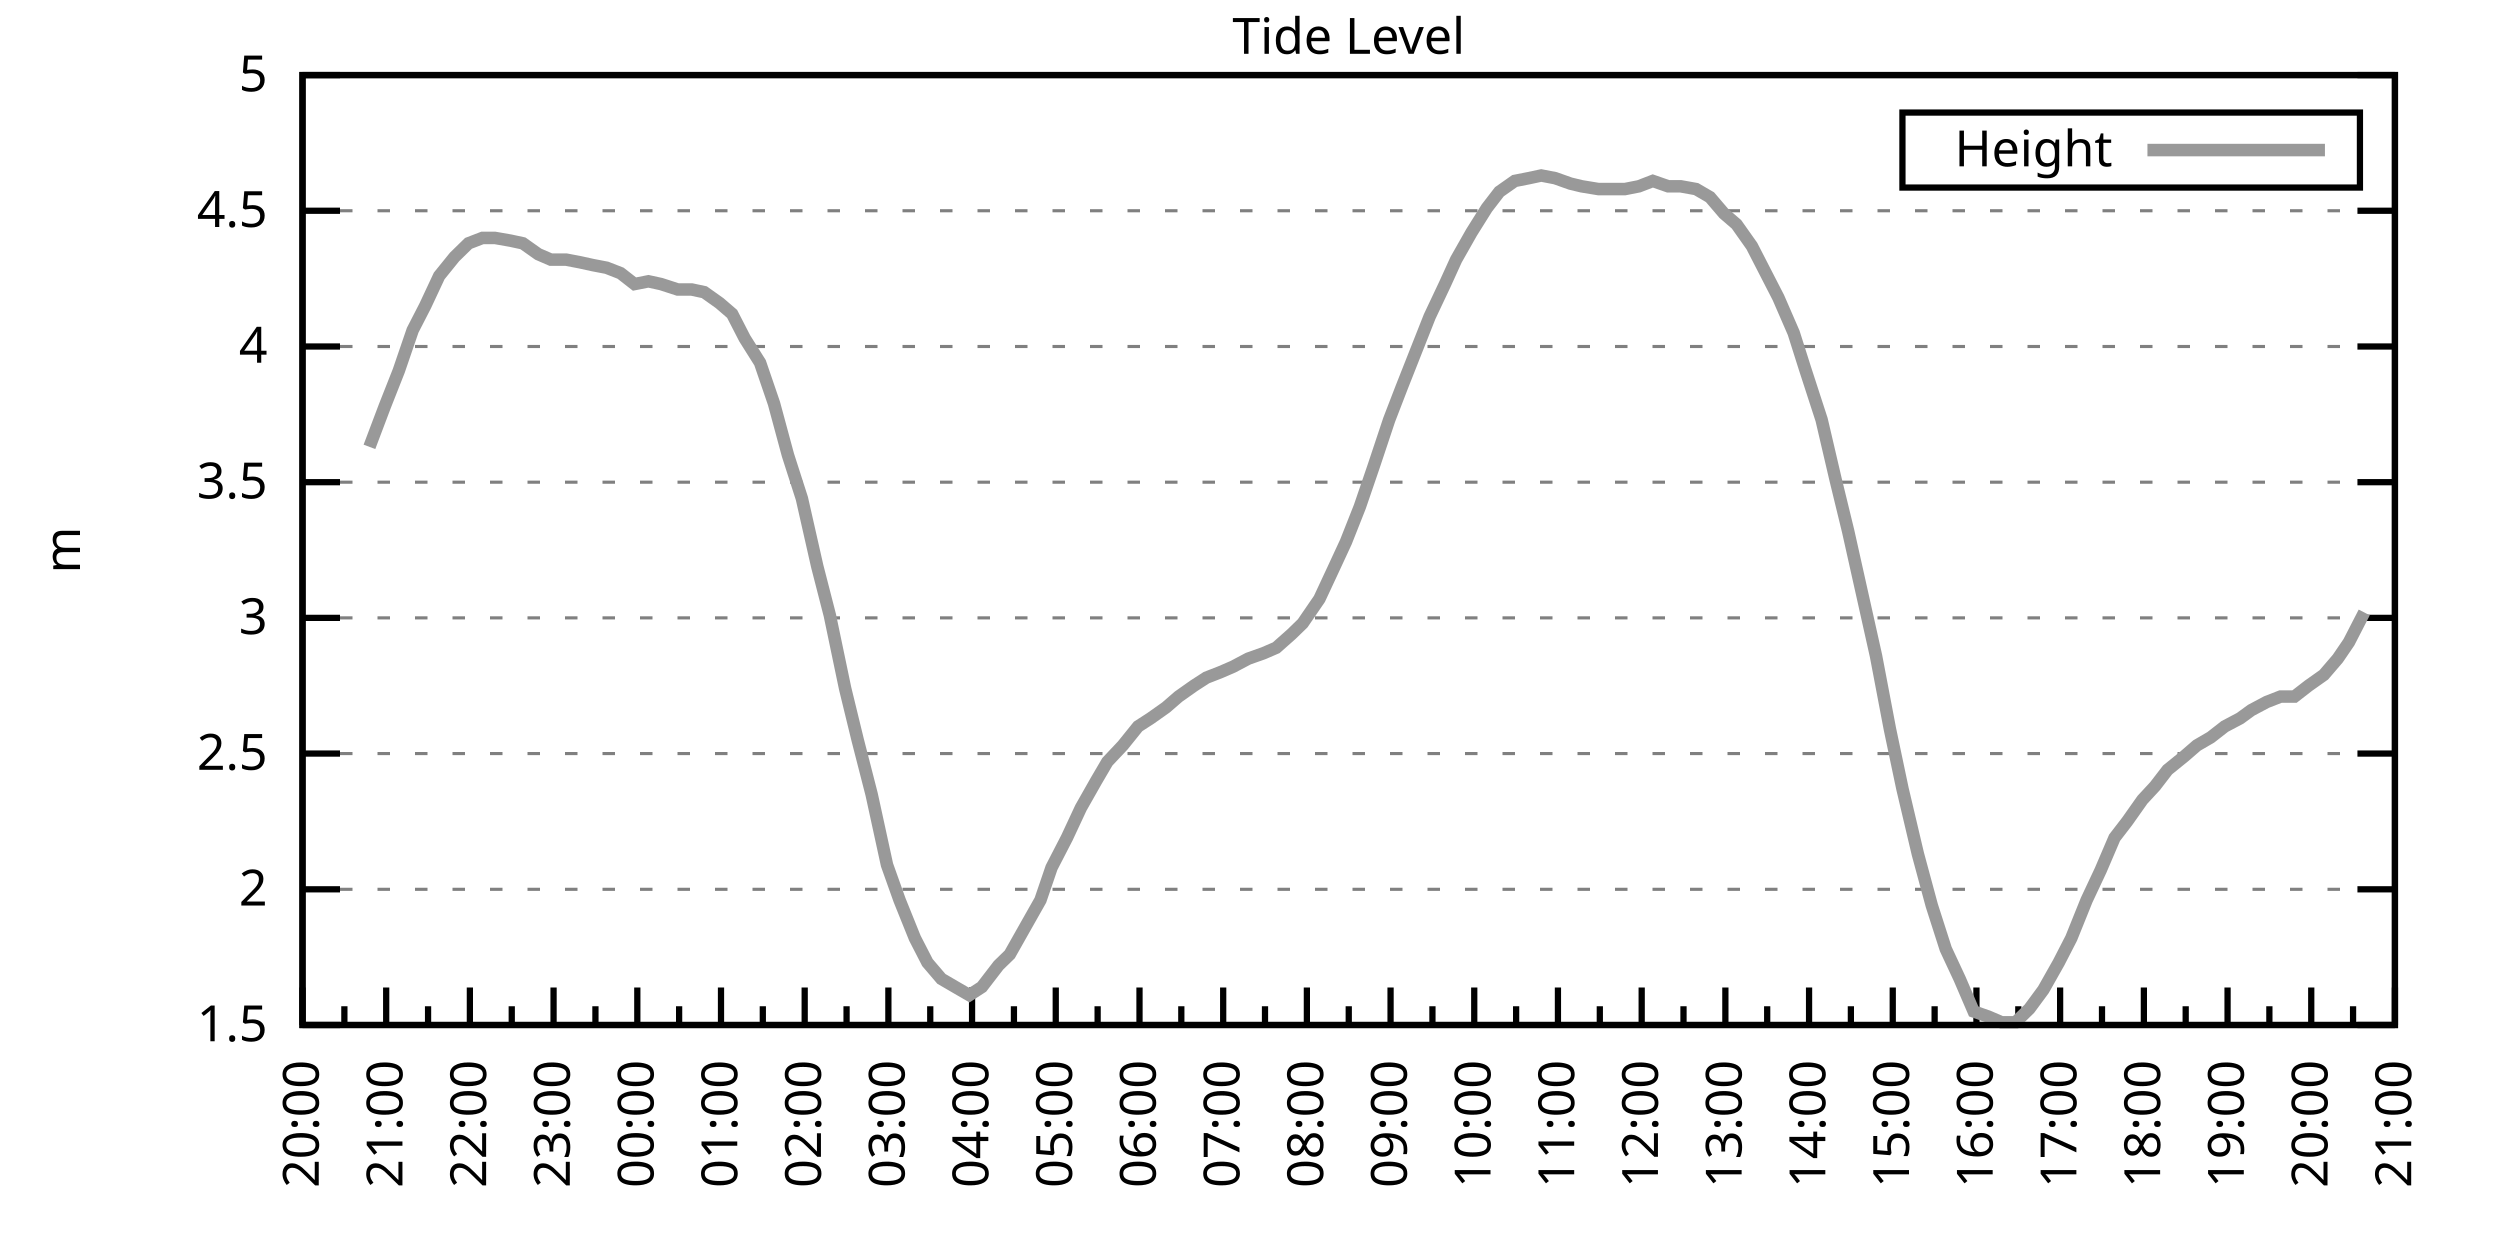
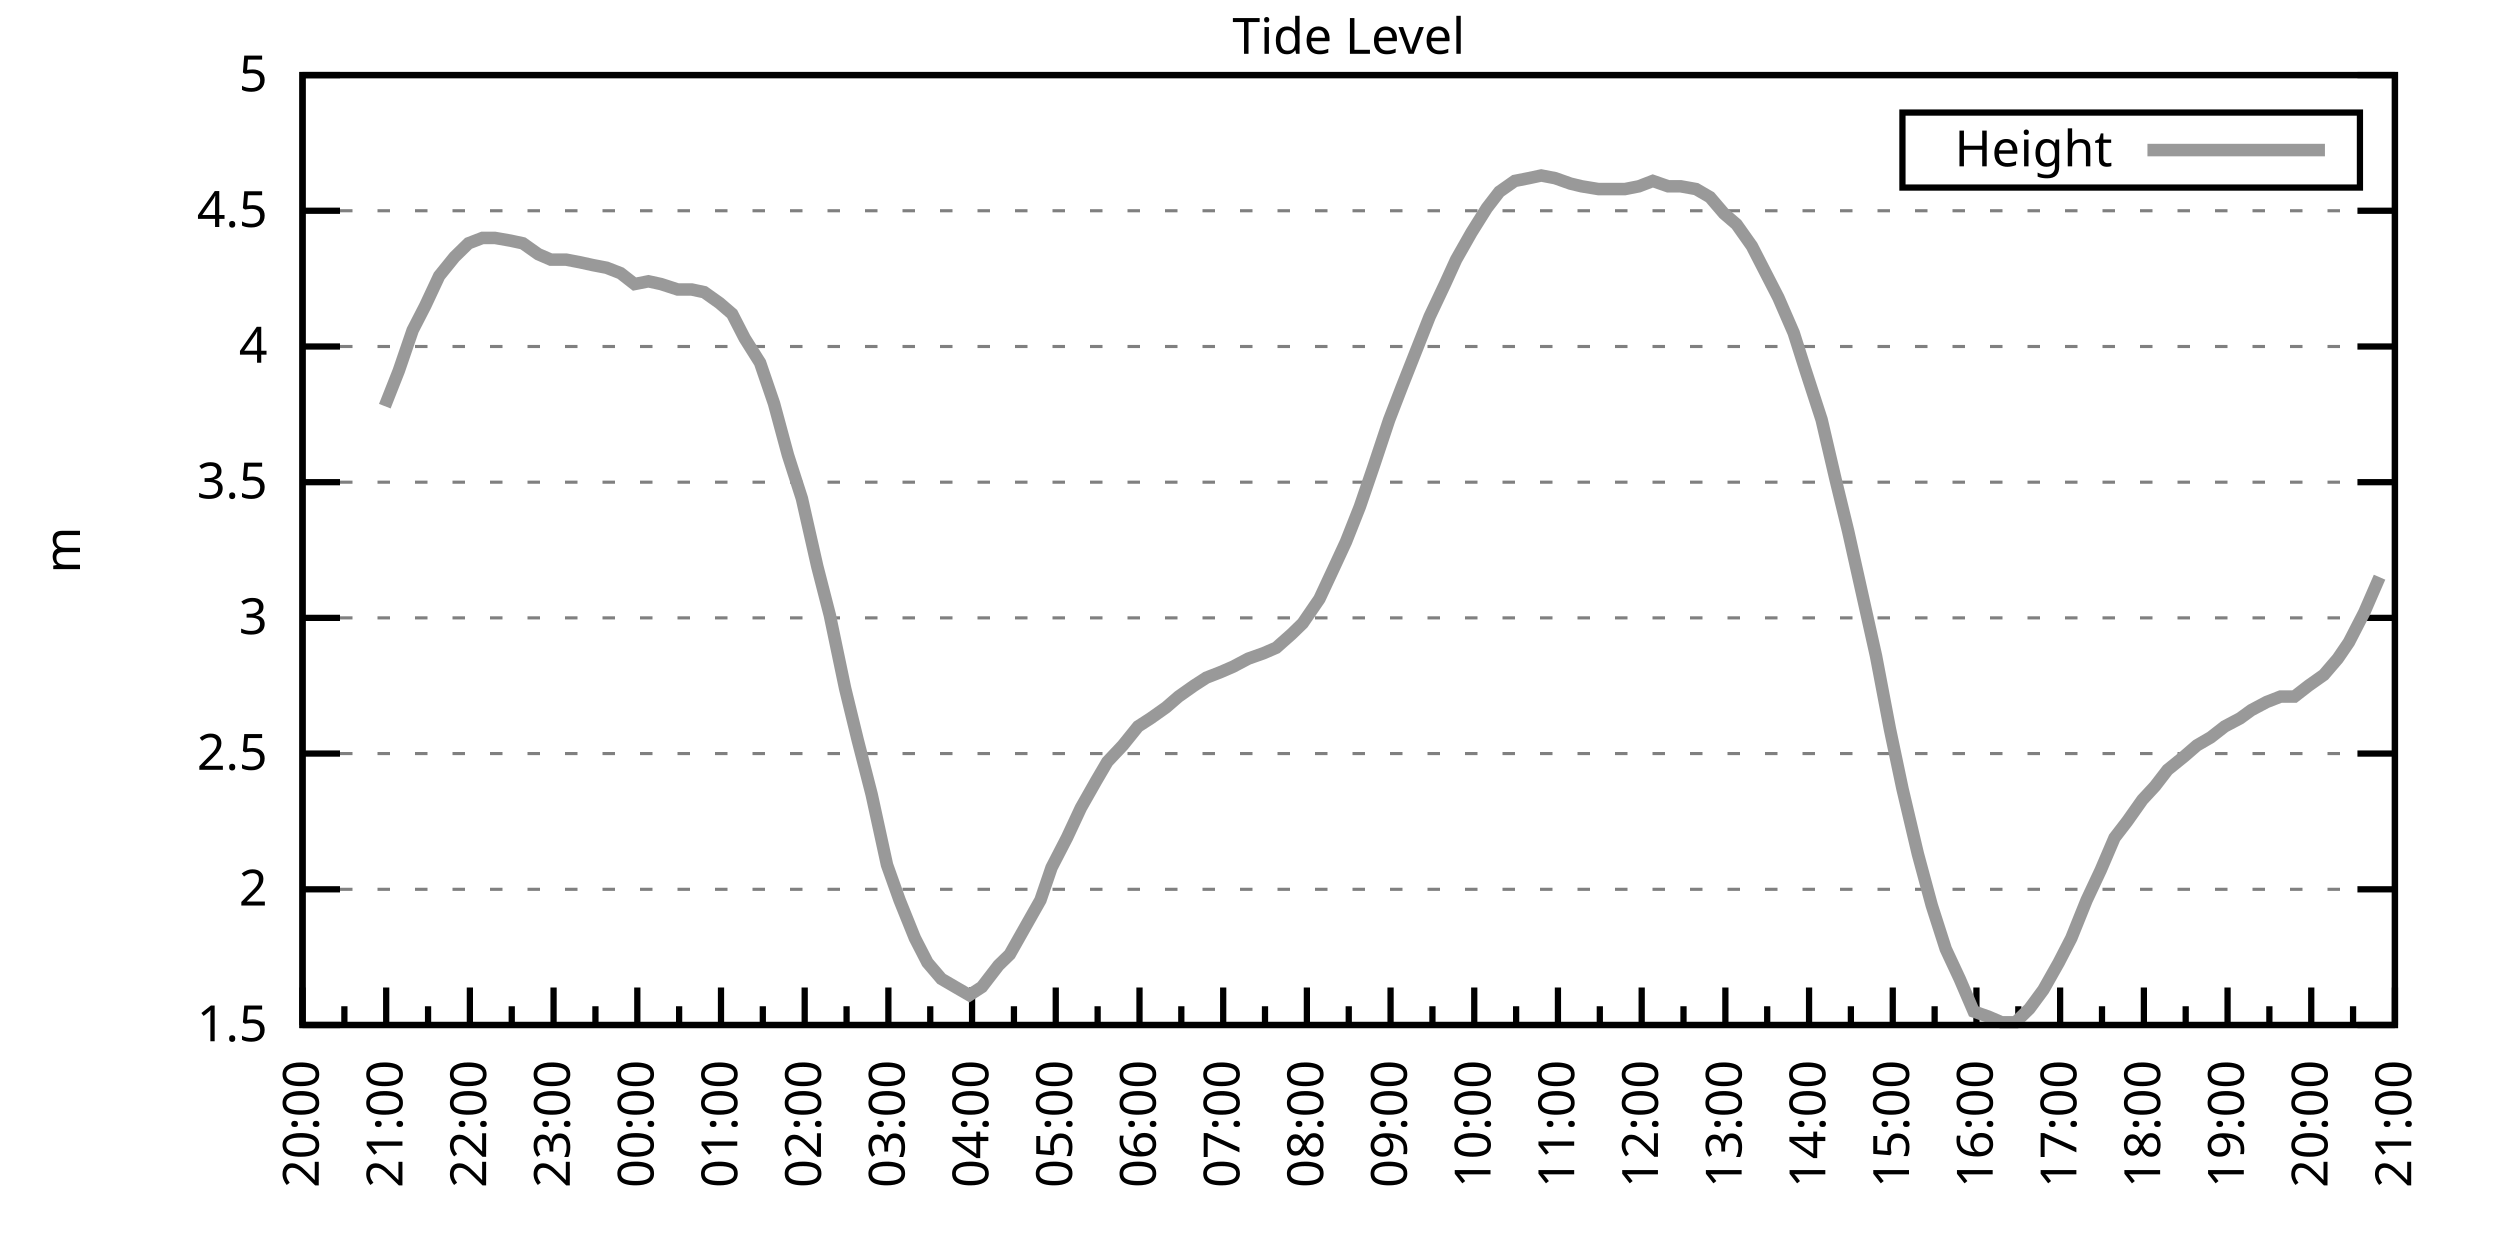
<svg xmlns="http://www.w3.org/2000/svg" xmlns:xlink="http://www.w3.org/1999/xlink" width="400" height="200" viewBox="0 0 400 200">
  <g id="gnuplot_canvas">
    <rect x="0" y="0" width="400" height="200" fill="none" />
    <defs>
      <circle id="gpDot" r="0.5" stroke-width="0.5" stroke="currentColor" />
      <path id="gpPt0" stroke-width="0.333" stroke="currentColor" d="M-1,0 h2 M0,-1 v2" />
      <path id="gpPt1" stroke-width="0.333" stroke="currentColor" d="M-1,-1 L1,1 M1,-1 L-1,1" />
      <path id="gpPt2" stroke-width="0.333" stroke="currentColor" d="M-1,0 L1,0 M0,-1 L0,1 M-1,-1 L1,1 M-1,1 L1,-1" />
      <rect id="gpPt3" stroke-width="0.333" stroke="currentColor" x="-1" y="-1" width="2" height="2" />
      <rect id="gpPt4" stroke-width="0.333" stroke="currentColor" fill="currentColor" x="-1" y="-1" width="2" height="2" />
      <circle id="gpPt5" stroke-width="0.333" stroke="currentColor" cx="0" cy="0" r="1" />
      <use xlink:href="#gpPt5" id="gpPt6" fill="currentColor" stroke="none" />
      <path id="gpPt7" stroke-width="0.333" stroke="currentColor" d="M0,-1.33 L-1.33,0.67 L1.33,0.67 z" />
      <use xlink:href="#gpPt7" id="gpPt8" fill="currentColor" stroke="none" />
      <use xlink:href="#gpPt7" id="gpPt9" stroke="currentColor" transform="rotate(180)" />
      <use xlink:href="#gpPt9" id="gpPt10" fill="currentColor" stroke="none" />
      <use xlink:href="#gpPt3" id="gpPt11" stroke="currentColor" transform="rotate(45)" />
      <use xlink:href="#gpPt11" id="gpPt12" fill="currentColor" stroke="none" />
      <path id="gpPt13" stroke-width="0.333" stroke="currentColor" d="M0,1.330 L1.265,0.411 L0.782,-1.067 L-0.782,-1.076 L-1.265,0.411 z" />
      <use xlink:href="#gpPt13" id="gpPt14" fill="currentColor" stroke="none" />
      <filter id="textbox" filterUnits="objectBoundingBox" x="0" y="0" height="1" width="1">
        <feFlood flood-color="white" flood-opacity="1" result="bgnd" />
        <feComposite in="SourceGraphic" in2="bgnd" operator="atop" />
      </filter>
      <filter id="greybox" filterUnits="objectBoundingBox" x="0" y="0" height="1" width="1">
        <feFlood flood-color="lightgrey" flood-opacity="1" result="grey" />
        <feComposite in="SourceGraphic" in2="grey" operator="atop" />
      </filter>
    </defs>
    <g fill="none" color="white" stroke="currentColor" stroke-width="1.00" stroke-linecap="butt" stroke-linejoin="miter">
</g>
    <g fill="none" color="black" stroke="currentColor" stroke-width="1.00" stroke-linecap="butt" stroke-linejoin="miter">
      <g stroke="none" shape-rendering="crispEdges">
        <polygon fill="rgb(255, 255, 255)" points="48.40,164.00 383.18,164.00 383.18,12.02 48.40,12.02 " />
      </g>
    </g>
    <g fill="none" color="black" stroke="currentColor" stroke-width="1.00" stroke-linecap="butt" stroke-linejoin="miter">
</g>
    <g fill="none" color="black" stroke="black" stroke-width="0.50" stroke-linecap="butt" stroke-linejoin="miter">
</g>
    <g fill="none" color="gray" stroke="currentColor" stroke-width="0.50" stroke-linecap="butt" stroke-linejoin="miter">
      <path stroke="gray" stroke-dasharray="2,4" class="gridline" d="M48.40,164.00 L383.19,164.00  " />
    </g>
    <g fill="none" color="gray" stroke="gray" stroke-width="1.00" stroke-linecap="butt" stroke-linejoin="miter">
</g>
    <g fill="none" color="black" stroke="currentColor" stroke-width="1.00" stroke-linecap="butt" stroke-linejoin="miter">
      <path stroke="black" d="M48.40,164.00 L54.40,164.00 M383.19,164.00 L377.19,164.00  " />
      <g transform="translate(42.80,166.60)" stroke="none" fill="black" font-family="Sans" font-size="8.00" text-anchor="end">
        <text>
          <tspan font-family="Sans"> 1.5</tspan>
        </text>
      </g>
    </g>
    <g fill="none" color="black" stroke="currentColor" stroke-width="1.00" stroke-linecap="butt" stroke-linejoin="miter">
</g>
    <g fill="none" color="black" stroke="black" stroke-width="0.50" stroke-linecap="butt" stroke-linejoin="miter">
</g>
    <g fill="none" color="gray" stroke="currentColor" stroke-width="0.50" stroke-linecap="butt" stroke-linejoin="miter">
      <path stroke="gray" stroke-dasharray="2,4" class="gridline" d="M48.40,142.29 L383.19,142.29  " />
    </g>
    <g fill="none" color="gray" stroke="gray" stroke-width="1.00" stroke-linecap="butt" stroke-linejoin="miter">
</g>
    <g fill="none" color="black" stroke="currentColor" stroke-width="1.00" stroke-linecap="butt" stroke-linejoin="miter">
      <path stroke="black" d="M48.40,142.29 L54.40,142.29 M383.19,142.29 L377.19,142.29  " />
      <g transform="translate(42.80,144.89)" stroke="none" fill="black" font-family="Sans" font-size="8.00" text-anchor="end">
        <text>
          <tspan font-family="Sans"> 2</tspan>
        </text>
      </g>
    </g>
    <g fill="none" color="black" stroke="currentColor" stroke-width="1.00" stroke-linecap="butt" stroke-linejoin="miter">
</g>
    <g fill="none" color="black" stroke="black" stroke-width="0.50" stroke-linecap="butt" stroke-linejoin="miter">
</g>
    <g fill="none" color="gray" stroke="currentColor" stroke-width="0.50" stroke-linecap="butt" stroke-linejoin="miter">
      <path stroke="gray" stroke-dasharray="2,4" class="gridline" d="M48.40,120.57 L383.19,120.57  " />
    </g>
    <g fill="none" color="gray" stroke="gray" stroke-width="1.00" stroke-linecap="butt" stroke-linejoin="miter">
</g>
    <g fill="none" color="black" stroke="currentColor" stroke-width="1.00" stroke-linecap="butt" stroke-linejoin="miter">
      <path stroke="black" d="M48.40,120.57 L54.40,120.57 M383.19,120.57 L377.19,120.57  " />
      <g transform="translate(42.80,123.17)" stroke="none" fill="black" font-family="Sans" font-size="8.00" text-anchor="end">
        <text>
          <tspan font-family="Sans"> 2.5</tspan>
        </text>
      </g>
    </g>
    <g fill="none" color="black" stroke="currentColor" stroke-width="1.00" stroke-linecap="butt" stroke-linejoin="miter">
</g>
    <g fill="none" color="black" stroke="black" stroke-width="0.50" stroke-linecap="butt" stroke-linejoin="miter">
</g>
    <g fill="none" color="gray" stroke="currentColor" stroke-width="0.50" stroke-linecap="butt" stroke-linejoin="miter">
      <path stroke="gray" stroke-dasharray="2,4" class="gridline" d="M48.40,98.86 L383.19,98.86  " />
    </g>
    <g fill="none" color="gray" stroke="gray" stroke-width="1.00" stroke-linecap="butt" stroke-linejoin="miter">
</g>
    <g fill="none" color="black" stroke="currentColor" stroke-width="1.00" stroke-linecap="butt" stroke-linejoin="miter">
      <path stroke="black" d="M48.40,98.86 L54.40,98.86 M383.19,98.86 L377.19,98.86  " />
      <g transform="translate(42.80,101.46)" stroke="none" fill="black" font-family="Sans" font-size="8.00" text-anchor="end">
        <text>
          <tspan font-family="Sans"> 3</tspan>
        </text>
      </g>
    </g>
    <g fill="none" color="black" stroke="currentColor" stroke-width="1.00" stroke-linecap="butt" stroke-linejoin="miter">
</g>
    <g fill="none" color="black" stroke="black" stroke-width="0.50" stroke-linecap="butt" stroke-linejoin="miter">
</g>
    <g fill="none" color="gray" stroke="currentColor" stroke-width="0.50" stroke-linecap="butt" stroke-linejoin="miter">
      <path stroke="gray" stroke-dasharray="2,4" class="gridline" d="M48.40,77.15 L383.19,77.15  " />
    </g>
    <g fill="none" color="gray" stroke="gray" stroke-width="1.00" stroke-linecap="butt" stroke-linejoin="miter">
</g>
    <g fill="none" color="black" stroke="currentColor" stroke-width="1.00" stroke-linecap="butt" stroke-linejoin="miter">
      <path stroke="black" d="M48.40,77.15 L54.40,77.15 M383.19,77.15 L377.19,77.15  " />
      <g transform="translate(42.80,79.75)" stroke="none" fill="black" font-family="Sans" font-size="8.00" text-anchor="end">
        <text>
          <tspan font-family="Sans"> 3.5</tspan>
        </text>
      </g>
    </g>
    <g fill="none" color="black" stroke="currentColor" stroke-width="1.00" stroke-linecap="butt" stroke-linejoin="miter">
</g>
    <g fill="none" color="black" stroke="black" stroke-width="0.50" stroke-linecap="butt" stroke-linejoin="miter">
</g>
    <g fill="none" color="gray" stroke="currentColor" stroke-width="0.50" stroke-linecap="butt" stroke-linejoin="miter">
      <path stroke="gray" stroke-dasharray="2,4" class="gridline" d="M48.40,55.44 L383.19,55.44  " />
    </g>
    <g fill="none" color="gray" stroke="gray" stroke-width="1.00" stroke-linecap="butt" stroke-linejoin="miter">
</g>
    <g fill="none" color="black" stroke="currentColor" stroke-width="1.00" stroke-linecap="butt" stroke-linejoin="miter">
      <path stroke="black" d="M48.40,55.44 L54.40,55.44 M383.19,55.44 L377.19,55.44  " />
      <g transform="translate(42.80,58.04)" stroke="none" fill="black" font-family="Sans" font-size="8.00" text-anchor="end">
        <text>
          <tspan font-family="Sans"> 4</tspan>
        </text>
      </g>
    </g>
    <g fill="none" color="black" stroke="currentColor" stroke-width="1.00" stroke-linecap="butt" stroke-linejoin="miter">
</g>
    <g fill="none" color="black" stroke="black" stroke-width="0.50" stroke-linecap="butt" stroke-linejoin="miter">
</g>
    <g fill="none" color="gray" stroke="currentColor" stroke-width="0.50" stroke-linecap="butt" stroke-linejoin="miter">
      <path stroke="gray" stroke-dasharray="2,4" class="gridline" d="M48.40,33.72 L383.19,33.72  " />
    </g>
    <g fill="none" color="gray" stroke="gray" stroke-width="1.00" stroke-linecap="butt" stroke-linejoin="miter">
</g>
    <g fill="none" color="black" stroke="currentColor" stroke-width="1.00" stroke-linecap="butt" stroke-linejoin="miter">
      <path stroke="black" d="M48.40,33.72 L54.40,33.72 M383.19,33.72 L377.19,33.72  " />
      <g transform="translate(42.80,36.32)" stroke="none" fill="black" font-family="Sans" font-size="8.00" text-anchor="end">
        <text>
          <tspan font-family="Sans"> 4.5</tspan>
        </text>
      </g>
    </g>
    <g fill="none" color="black" stroke="currentColor" stroke-width="1.00" stroke-linecap="butt" stroke-linejoin="miter">
</g>
    <g fill="none" color="black" stroke="black" stroke-width="0.50" stroke-linecap="butt" stroke-linejoin="miter">
</g>
    <g fill="none" color="gray" stroke="currentColor" stroke-width="0.50" stroke-linecap="butt" stroke-linejoin="miter">
      <path stroke="gray" stroke-dasharray="2,4" class="gridline" d="M48.40,12.01 L383.19,12.01  " />
    </g>
    <g fill="none" color="gray" stroke="gray" stroke-width="1.00" stroke-linecap="butt" stroke-linejoin="miter">
</g>
    <g fill="none" color="black" stroke="currentColor" stroke-width="1.00" stroke-linecap="butt" stroke-linejoin="miter">
      <path stroke="black" d="M48.40,12.01 L54.40,12.01 M383.19,12.01 L377.19,12.01  " />
      <g transform="translate(42.80,14.61)" stroke="none" fill="black" font-family="Sans" font-size="8.00" text-anchor="end">
        <text>
          <tspan font-family="Sans"> 5</tspan>
        </text>
      </g>
    </g>
    <g fill="none" color="black" stroke="currentColor" stroke-width="1.00" stroke-linecap="butt" stroke-linejoin="miter">
      <path stroke="black" d="M48.40,164.00 L48.40,158.00  " />
      <g transform="translate(51.00,169.60) rotate(270)" stroke="none" fill="black" font-family="Sans" font-size="8.00" text-anchor="end">
        <text>
          <tspan font-family="Sans">20:00</tspan>
        </text>
      </g>
    </g>
    <g fill="none" color="black" stroke="currentColor" stroke-width="1.00" stroke-linecap="butt" stroke-linejoin="miter">
      <path stroke="black" d="M55.10,164.00 L55.10,161.00 M61.79,164.00 L61.79,158.00  " />
      <g transform="translate(64.39,169.60) rotate(270)" stroke="none" fill="black" font-family="Sans" font-size="8.00" text-anchor="end">
        <text>
          <tspan font-family="Sans">21:00</tspan>
        </text>
      </g>
    </g>
    <g fill="none" color="black" stroke="currentColor" stroke-width="1.00" stroke-linecap="butt" stroke-linejoin="miter">
      <path stroke="black" d="M68.49,164.00 L68.49,161.00 M75.18,164.00 L75.18,158.00  " />
      <g transform="translate(77.78,169.60) rotate(270)" stroke="none" fill="black" font-family="Sans" font-size="8.00" text-anchor="end">
        <text>
          <tspan font-family="Sans">22:00</tspan>
        </text>
      </g>
    </g>
    <g fill="none" color="black" stroke="currentColor" stroke-width="1.00" stroke-linecap="butt" stroke-linejoin="miter">
      <path stroke="black" d="M81.88,164.00 L81.88,161.00 M88.57,164.00 L88.57,158.00  " />
      <g transform="translate(91.17,169.60) rotate(270)" stroke="none" fill="black" font-family="Sans" font-size="8.00" text-anchor="end">
        <text>
          <tspan font-family="Sans">23:00</tspan>
        </text>
      </g>
    </g>
    <g fill="none" color="black" stroke="currentColor" stroke-width="1.00" stroke-linecap="butt" stroke-linejoin="miter">
      <path stroke="black" d="M95.27,164.00 L95.27,161.00 M101.97,164.00 L101.97,158.00  " />
      <g transform="translate(104.57,169.60) rotate(270)" stroke="none" fill="black" font-family="Sans" font-size="8.00" text-anchor="end">
        <text>
          <tspan font-family="Sans">00:00</tspan>
        </text>
      </g>
    </g>
    <g fill="none" color="black" stroke="currentColor" stroke-width="1.00" stroke-linecap="butt" stroke-linejoin="miter">
      <path stroke="black" d="M108.66,164.00 L108.66,161.00 M115.36,164.00 L115.36,158.00  " />
      <g transform="translate(117.96,169.60) rotate(270)" stroke="none" fill="black" font-family="Sans" font-size="8.00" text-anchor="end">
        <text>
          <tspan font-family="Sans">01:00</tspan>
        </text>
      </g>
    </g>
    <g fill="none" color="black" stroke="currentColor" stroke-width="1.00" stroke-linecap="butt" stroke-linejoin="miter">
      <path stroke="black" d="M122.05,164.00 L122.05,161.00 M128.75,164.00 L128.75,158.00  " />
      <g transform="translate(131.35,169.60) rotate(270)" stroke="none" fill="black" font-family="Sans" font-size="8.00" text-anchor="end">
        <text>
          <tspan font-family="Sans">02:00</tspan>
        </text>
      </g>
    </g>
    <g fill="none" color="black" stroke="currentColor" stroke-width="1.00" stroke-linecap="butt" stroke-linejoin="miter">
      <path stroke="black" d="M135.45,164.00 L135.45,161.00 M142.14,164.00 L142.14,158.00  " />
      <g transform="translate(144.74,169.60) rotate(270)" stroke="none" fill="black" font-family="Sans" font-size="8.00" text-anchor="end">
        <text>
          <tspan font-family="Sans">03:00</tspan>
        </text>
      </g>
    </g>
    <g fill="none" color="black" stroke="currentColor" stroke-width="1.00" stroke-linecap="butt" stroke-linejoin="miter">
      <path stroke="black" d="M148.84,164.00 L148.84,161.00 M155.53,164.00 L155.53,158.00  " />
      <g transform="translate(158.13,169.60) rotate(270)" stroke="none" fill="black" font-family="Sans" font-size="8.00" text-anchor="end">
        <text>
          <tspan font-family="Sans">04:00</tspan>
        </text>
      </g>
    </g>
    <g fill="none" color="black" stroke="currentColor" stroke-width="1.00" stroke-linecap="butt" stroke-linejoin="miter">
      <path stroke="black" d="M162.23,164.00 L162.23,161.00 M168.92,164.00 L168.92,158.00  " />
      <g transform="translate(171.52,169.60) rotate(270)" stroke="none" fill="black" font-family="Sans" font-size="8.00" text-anchor="end">
        <text>
          <tspan font-family="Sans">05:00</tspan>
        </text>
      </g>
    </g>
    <g fill="none" color="black" stroke="currentColor" stroke-width="1.00" stroke-linecap="butt" stroke-linejoin="miter">
      <path stroke="black" d="M175.62,164.00 L175.62,161.00 M182.32,164.00 L182.32,158.00  " />
      <g transform="translate(184.92,169.60) rotate(270)" stroke="none" fill="black" font-family="Sans" font-size="8.00" text-anchor="end">
        <text>
          <tspan font-family="Sans">06:00</tspan>
        </text>
      </g>
    </g>
    <g fill="none" color="black" stroke="currentColor" stroke-width="1.00" stroke-linecap="butt" stroke-linejoin="miter">
      <path stroke="black" d="M189.01,164.00 L189.01,161.00 M195.71,164.00 L195.71,158.00  " />
      <g transform="translate(198.31,169.60) rotate(270)" stroke="none" fill="black" font-family="Sans" font-size="8.00" text-anchor="end">
        <text>
          <tspan font-family="Sans">07:00</tspan>
        </text>
      </g>
    </g>
    <g fill="none" color="black" stroke="currentColor" stroke-width="1.00" stroke-linecap="butt" stroke-linejoin="miter">
      <path stroke="black" d="M202.40,164.00 L202.40,161.00 M209.10,164.00 L209.10,158.00  " />
      <g transform="translate(211.70,169.60) rotate(270)" stroke="none" fill="black" font-family="Sans" font-size="8.00" text-anchor="end">
        <text>
          <tspan font-family="Sans">08:00</tspan>
        </text>
      </g>
    </g>
    <g fill="none" color="black" stroke="currentColor" stroke-width="1.00" stroke-linecap="butt" stroke-linejoin="miter">
      <path stroke="black" d="M215.80,164.00 L215.80,161.00 M222.49,164.00 L222.49,158.00  " />
      <g transform="translate(225.09,169.60) rotate(270)" stroke="none" fill="black" font-family="Sans" font-size="8.00" text-anchor="end">
        <text>
          <tspan font-family="Sans">09:00</tspan>
        </text>
      </g>
    </g>
    <g fill="none" color="black" stroke="currentColor" stroke-width="1.00" stroke-linecap="butt" stroke-linejoin="miter">
      <path stroke="black" d="M229.19,164.00 L229.19,161.00 M235.88,164.00 L235.88,158.00  " />
      <g transform="translate(238.48,169.60) rotate(270)" stroke="none" fill="black" font-family="Sans" font-size="8.00" text-anchor="end">
        <text>
          <tspan font-family="Sans">10:00</tspan>
        </text>
      </g>
    </g>
    <g fill="none" color="black" stroke="currentColor" stroke-width="1.00" stroke-linecap="butt" stroke-linejoin="miter">
      <path stroke="black" d="M242.58,164.00 L242.58,161.00 M249.27,164.00 L249.27,158.00  " />
      <g transform="translate(251.87,169.60) rotate(270)" stroke="none" fill="black" font-family="Sans" font-size="8.00" text-anchor="end">
        <text>
          <tspan font-family="Sans">11:00</tspan>
        </text>
      </g>
    </g>
    <g fill="none" color="black" stroke="currentColor" stroke-width="1.00" stroke-linecap="butt" stroke-linejoin="miter">
      <path stroke="black" d="M255.97,164.00 L255.97,161.00 M262.67,164.00 L262.67,158.00  " />
      <g transform="translate(265.27,169.60) rotate(270)" stroke="none" fill="black" font-family="Sans" font-size="8.00" text-anchor="end">
        <text>
          <tspan font-family="Sans">12:00</tspan>
        </text>
      </g>
    </g>
    <g fill="none" color="black" stroke="currentColor" stroke-width="1.00" stroke-linecap="butt" stroke-linejoin="miter">
      <path stroke="black" d="M269.36,164.00 L269.36,161.00 M276.06,164.00 L276.06,158.00  " />
      <g transform="translate(278.66,169.60) rotate(270)" stroke="none" fill="black" font-family="Sans" font-size="8.00" text-anchor="end">
        <text>
          <tspan font-family="Sans">13:00</tspan>
        </text>
      </g>
    </g>
    <g fill="none" color="black" stroke="currentColor" stroke-width="1.00" stroke-linecap="butt" stroke-linejoin="miter">
      <path stroke="black" d="M282.75,164.00 L282.75,161.00 M289.45,164.00 L289.45,158.00  " />
      <g transform="translate(292.05,169.60) rotate(270)" stroke="none" fill="black" font-family="Sans" font-size="8.00" text-anchor="end">
        <text>
          <tspan font-family="Sans">14:00</tspan>
        </text>
      </g>
    </g>
    <g fill="none" color="black" stroke="currentColor" stroke-width="1.00" stroke-linecap="butt" stroke-linejoin="miter">
      <path stroke="black" d="M296.14,164.00 L296.14,161.00 M302.84,164.00 L302.84,158.00  " />
      <g transform="translate(305.44,169.60) rotate(270)" stroke="none" fill="black" font-family="Sans" font-size="8.00" text-anchor="end">
        <text>
          <tspan font-family="Sans">15:00</tspan>
        </text>
      </g>
    </g>
    <g fill="none" color="black" stroke="currentColor" stroke-width="1.00" stroke-linecap="butt" stroke-linejoin="miter">
      <path stroke="black" d="M309.54,164.00 L309.54,161.00 M316.23,164.00 L316.23,158.00  " />
      <g transform="translate(318.83,169.60) rotate(270)" stroke="none" fill="black" font-family="Sans" font-size="8.00" text-anchor="end">
        <text>
          <tspan font-family="Sans">16:00</tspan>
        </text>
      </g>
    </g>
    <g fill="none" color="black" stroke="currentColor" stroke-width="1.00" stroke-linecap="butt" stroke-linejoin="miter">
      <path stroke="black" d="M322.93,164.00 L322.93,161.00 M329.62,164.00 L329.62,158.00  " />
      <g transform="translate(332.22,169.60) rotate(270)" stroke="none" fill="black" font-family="Sans" font-size="8.00" text-anchor="end">
        <text>
          <tspan font-family="Sans">17:00</tspan>
        </text>
      </g>
    </g>
    <g fill="none" color="black" stroke="currentColor" stroke-width="1.00" stroke-linecap="butt" stroke-linejoin="miter">
      <path stroke="black" d="M336.32,164.00 L336.32,161.00 M343.02,164.00 L343.02,158.00  " />
      <g transform="translate(345.62,169.60) rotate(270)" stroke="none" fill="black" font-family="Sans" font-size="8.00" text-anchor="end">
        <text>
          <tspan font-family="Sans">18:00</tspan>
        </text>
      </g>
    </g>
    <g fill="none" color="black" stroke="currentColor" stroke-width="1.00" stroke-linecap="butt" stroke-linejoin="miter">
      <path stroke="black" d="M349.71,164.00 L349.71,161.00 M356.41,164.00 L356.41,158.00  " />
      <g transform="translate(359.01,169.60) rotate(270)" stroke="none" fill="black" font-family="Sans" font-size="8.00" text-anchor="end">
        <text>
          <tspan font-family="Sans">19:00</tspan>
        </text>
      </g>
    </g>
    <g fill="none" color="black" stroke="currentColor" stroke-width="1.00" stroke-linecap="butt" stroke-linejoin="miter">
      <path stroke="black" d="M363.10,164.00 L363.10,161.00 M369.80,164.00 L369.80,158.00  " />
      <g transform="translate(372.40,169.60) rotate(270)" stroke="none" fill="black" font-family="Sans" font-size="8.00" text-anchor="end">
        <text>
          <tspan font-family="Sans">20:00</tspan>
        </text>
      </g>
    </g>
    <g fill="none" color="black" stroke="currentColor" stroke-width="1.00" stroke-linecap="butt" stroke-linejoin="miter">
      <path stroke="black" d="M376.49,164.00 L376.49,161.00 M383.19,164.00 L383.19,158.00  " />
      <g transform="translate(385.79,169.60) rotate(270)" stroke="none" fill="black" font-family="Sans" font-size="8.00" text-anchor="end">
        <text>
          <tspan font-family="Sans">21:00</tspan>
        </text>
      </g>
    </g>
    <g fill="none" color="black" stroke="currentColor" stroke-width="1.00" stroke-linecap="butt" stroke-linejoin="miter">
</g>
    <g fill="none" color="black" stroke="currentColor" stroke-width="1.00" stroke-linecap="butt" stroke-linejoin="miter">
      <path stroke="black" d="M48.40,12.01 L48.40,164.00 L383.19,164.00 L383.19,12.01 L48.40,12.01 Z  " />
    </g>
    <g fill="none" color="black" stroke="currentColor" stroke-width="1.00" stroke-linecap="butt" stroke-linejoin="miter">
      <g transform="translate(12.80,88.01) rotate(270)" stroke="none" fill="black" font-family="Sans" font-size="8.00" text-anchor="middle">
        <text>
          <tspan font-family="Sans">m</tspan>
        </text>
      </g>
    </g>
    <g fill="none" color="black" stroke="currentColor" stroke-width="1.00" stroke-linecap="butt" stroke-linejoin="miter">
</g>
    <g fill="none" color="black" stroke="currentColor" stroke-width="1.00" stroke-linecap="butt" stroke-linejoin="miter">
      <path stroke="black" d="M304.39,30.01 L304.39,18.01 L377.59,18.01 L377.59,30.01 L304.39,30.01 Z  " />
    </g>
    <g id="Tide_level_plot_1">
      <g fill="none" color="white" stroke="black" stroke-width="2.00" stroke-linecap="butt" stroke-linejoin="miter">
</g>
      <g fill="none" color="black" stroke="currentColor" stroke-width="2.00" stroke-linecap="butt" stroke-linejoin="miter">
        <g transform="translate(337.99,26.61)" stroke="none" fill="black" font-family="Sans" font-size="8.00" text-anchor="end">
          <text>
            <tspan font-family="Sans">Height</tspan>
          </text>
        </g>
      </g>
      <g fill="none" color="black" stroke="currentColor" stroke-width="2.00" stroke-linecap="butt" stroke-linejoin="miter">
-         <path stroke="rgb(153, 153, 153)" d="M343.59,24.01 L371.99,24.01 M59.11,71.50 L61.57,64.99 L63.80,59.34 L66.03,52.83 L68.04,48.92 L70.27,44.15   L72.73,41.11 L74.96,38.93 L77.19,38.07 L79.20,38.07 L81.66,38.50 L83.66,38.93 L86.12,40.67 L88.13,41.54   L90.58,41.54 L92.82,41.97 L94.82,42.41 L97.06,42.84 L99.29,43.71 L101.52,45.45 L103.75,45.01 L105.76,45.45   L108.44,46.32 L110.67,46.32 L112.68,46.75 L115.13,48.49 L117.14,50.22 L119.15,54.13 L121.61,58.04 L123.84,64.56   L126.07,72.81 L128.30,79.75 L130.76,90.61 L132.77,98.43 L135.22,110.15 L137.23,118.40 L139.46,127.09 L141.92,138.38   L143.93,144.02 L146.38,150.10 L148.39,154.01 L150.62,156.62 L152.85,157.92 L155.09,159.22 L157.10,157.92 L159.77,154.45   L161.56,152.71 L164.01,148.37 L166.47,144.02 L168.25,138.81 L170.71,134.04 L172.94,129.26 L175.40,124.92 L177.18,121.88   L179.64,119.27 L182.09,116.23 L184.10,114.93 L186.56,113.19 L188.57,111.45 L191.02,109.72 L193.03,108.42 L195.26,107.55   L197.27,106.68 L199.73,105.38 L202.18,104.51 L204.19,103.64 L206.64,101.47 L208.43,99.73 L211.11,95.82 L213.34,91.04   L215.35,86.70 L217.58,81.06 L219.81,74.54 L222.27,67.16 L224.28,61.95 L226.51,56.30 L228.74,50.66 L231.20,45.45   L232.98,41.54 L235.44,37.20 L237.89,33.29 L239.90,30.68 L242.36,28.95 L244.59,28.51 L246.60,28.08 L248.83,28.51   L251.28,29.38 L253.07,29.81 L255.75,30.25 L257.98,30.25 L259.99,30.25 L262.22,29.81 L264.45,28.95 L266.91,29.81   L268.92,29.81 L271.37,30.25 L273.60,31.55 L275.83,34.16 L277.84,35.89 L280.30,39.37 L284.54,47.62 L286.99,53.26   L288.78,58.91 L291.46,67.16 L293.69,76.71 L295.70,84.97 L300.16,104.94 L302.39,116.67 L304.40,126.22 L306.86,136.64   L309.09,144.89 L311.32,151.84 L313.55,156.62 L315.79,161.83 L318.24,162.70 L320.25,163.57 L322.48,163.57 L324.71,161.39   L326.95,158.35 L329.40,154.01 L331.41,150.10 L333.86,144.02 L336.10,139.25 L338.33,134.04 L340.34,131.43 L342.79,127.96   L344.80,125.79 L346.81,123.18 L349.49,121.01 L351.50,119.27 L353.73,117.97 L355.96,116.23 L358.42,114.93 L360.20,113.63   L362.66,112.32 L364.89,111.45 L367.12,111.45 L369.35,109.72 L371.81,107.98 L374.04,105.38 L375.82,102.77 L378.28,97.99    " />
+         <path stroke="rgb(153, 153, 153)" d="M343.59,24.01 L371.99,24.01 M61.57,64.99 L63.80,59.34 L66.03,52.83 L68.04,48.92 L70.27,44.15 L72.73,41.11   L74.96,38.93 L77.19,38.07 L79.20,38.07 L81.66,38.50 L83.66,38.93 L86.12,40.67 L88.13,41.54 L90.58,41.54   L92.82,41.97 L94.82,42.41 L97.06,42.84 L99.29,43.71 L101.52,45.45 L103.75,45.01 L105.76,45.45 L108.44,46.32   L110.67,46.32 L112.68,46.75 L115.13,48.49 L117.14,50.22 L119.15,54.13 L121.61,58.04 L123.84,64.56 L126.07,72.81   L128.30,79.75 L130.76,90.61 L132.77,98.43 L135.22,110.15 L137.23,118.40 L139.46,127.09 L141.92,138.38 L143.93,144.02   L146.38,150.10 L148.39,154.01 L150.62,156.62 L152.85,157.92 L155.09,159.22 L157.10,157.92 L159.77,154.45 L161.56,152.71   L164.01,148.37 L166.47,144.02 L168.25,138.81 L170.71,134.04 L172.94,129.26 L175.40,124.92 L177.18,121.88 L179.64,119.27   L182.09,116.23 L184.10,114.93 L186.56,113.19 L188.57,111.45 L191.02,109.72 L193.03,108.42 L195.26,107.55 L197.27,106.68   L199.73,105.38 L202.18,104.51 L204.19,103.64 L206.64,101.47 L208.43,99.73 L211.11,95.82 L213.34,91.04 L215.35,86.70   L217.58,81.06 L219.81,74.54 L222.27,67.16 L224.28,61.95 L226.51,56.30 L228.74,50.66 L231.20,45.45 L232.98,41.54   L235.44,37.20 L237.89,33.29 L239.90,30.68 L242.36,28.95 L244.59,28.51 L246.60,28.08 L248.83,28.51 L251.28,29.38   L253.07,29.81 L255.75,30.25 L257.98,30.25 L259.99,30.25 L262.22,29.81 L264.45,28.95 L266.91,29.81 L268.92,29.81   L271.37,30.25 L273.60,31.55 L275.83,34.16 L277.84,35.89 L280.30,39.37 L284.54,47.62 L286.99,53.26 L288.78,58.91   L291.46,67.16 L293.69,76.71 L295.70,84.97 L300.16,104.94 L302.39,116.67 L304.40,126.22 L306.86,136.64 L309.09,144.89   L311.32,151.84 L313.55,156.62 L315.79,161.83 L318.24,162.70 L320.25,163.57 L322.48,163.57 L324.71,161.39 L326.95,158.35   L329.40,154.01 L331.41,150.10 L333.86,144.02 L336.10,139.25 L338.33,134.04 L340.34,131.43 L342.79,127.96 L344.80,125.79   L346.81,123.18 L349.49,121.01 L351.50,119.27 L353.73,117.97 L355.96,116.23 L358.42,114.93 L360.20,113.63 L362.66,112.32   L364.89,111.45 L367.12,111.45 L369.35,109.72 L371.81,107.98 L374.04,105.38 L375.82,102.77 L378.28,97.99 L380.73,92.35    " />
      </g>
    </g>
    <g fill="none" color="black" stroke="currentColor" stroke-width="2.00" stroke-linecap="butt" stroke-linejoin="miter">
</g>
    <g fill="none" color="black" stroke="black" stroke-width="1.00" stroke-linecap="butt" stroke-linejoin="miter">
</g>
    <g fill="none" color="black" stroke="currentColor" stroke-width="1.00" stroke-linecap="butt" stroke-linejoin="miter">
      <path stroke="black" d="M48.40,12.01 L48.40,164.00 L383.19,164.00 L383.19,12.01 L48.40,12.01 Z  " />
    </g>
    <g fill="none" color="black" stroke="currentColor" stroke-width="1.00" stroke-linecap="butt" stroke-linejoin="miter">
      <g transform="translate(215.79,8.61)" stroke="none" fill="black" font-family="Sans" font-size="8.00" text-anchor="middle">
        <text>
          <tspan font-family="Sans">Tide Level</tspan>
        </text>
      </g>
    </g>
    <g fill="none" color="black" stroke="currentColor" stroke-width="1.00" stroke-linecap="butt" stroke-linejoin="miter">
</g>
  </g>
</svg>
